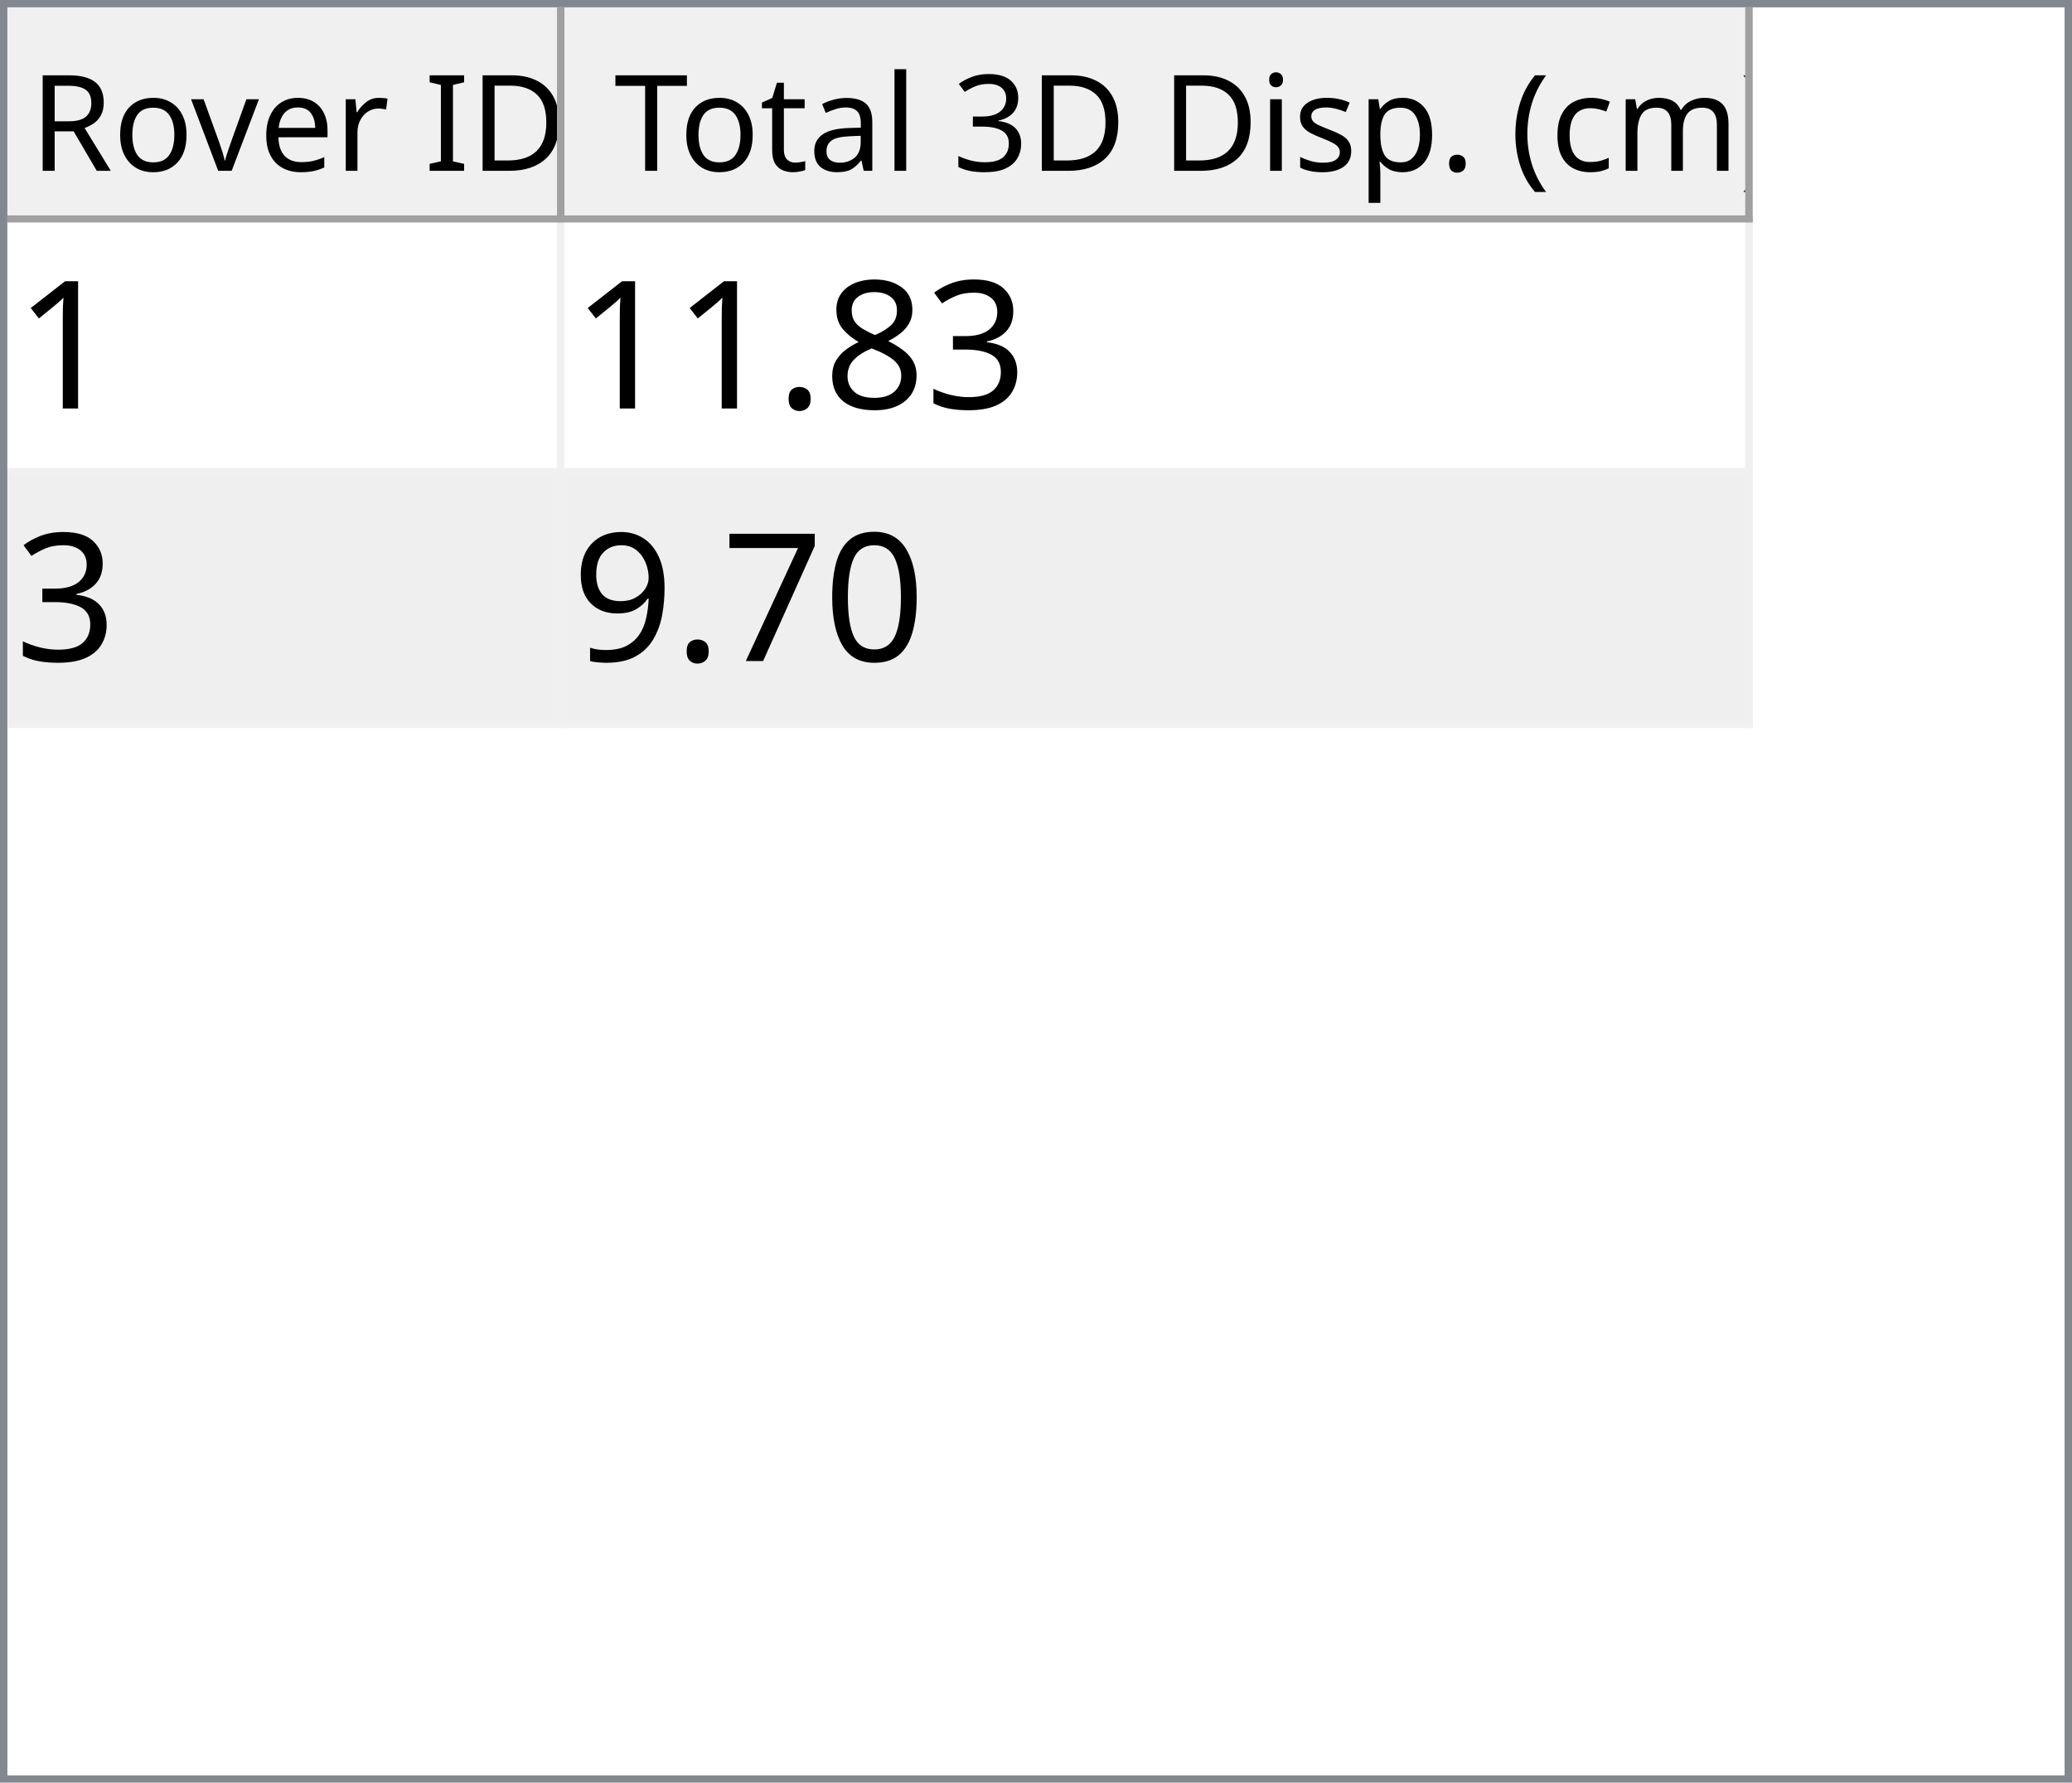
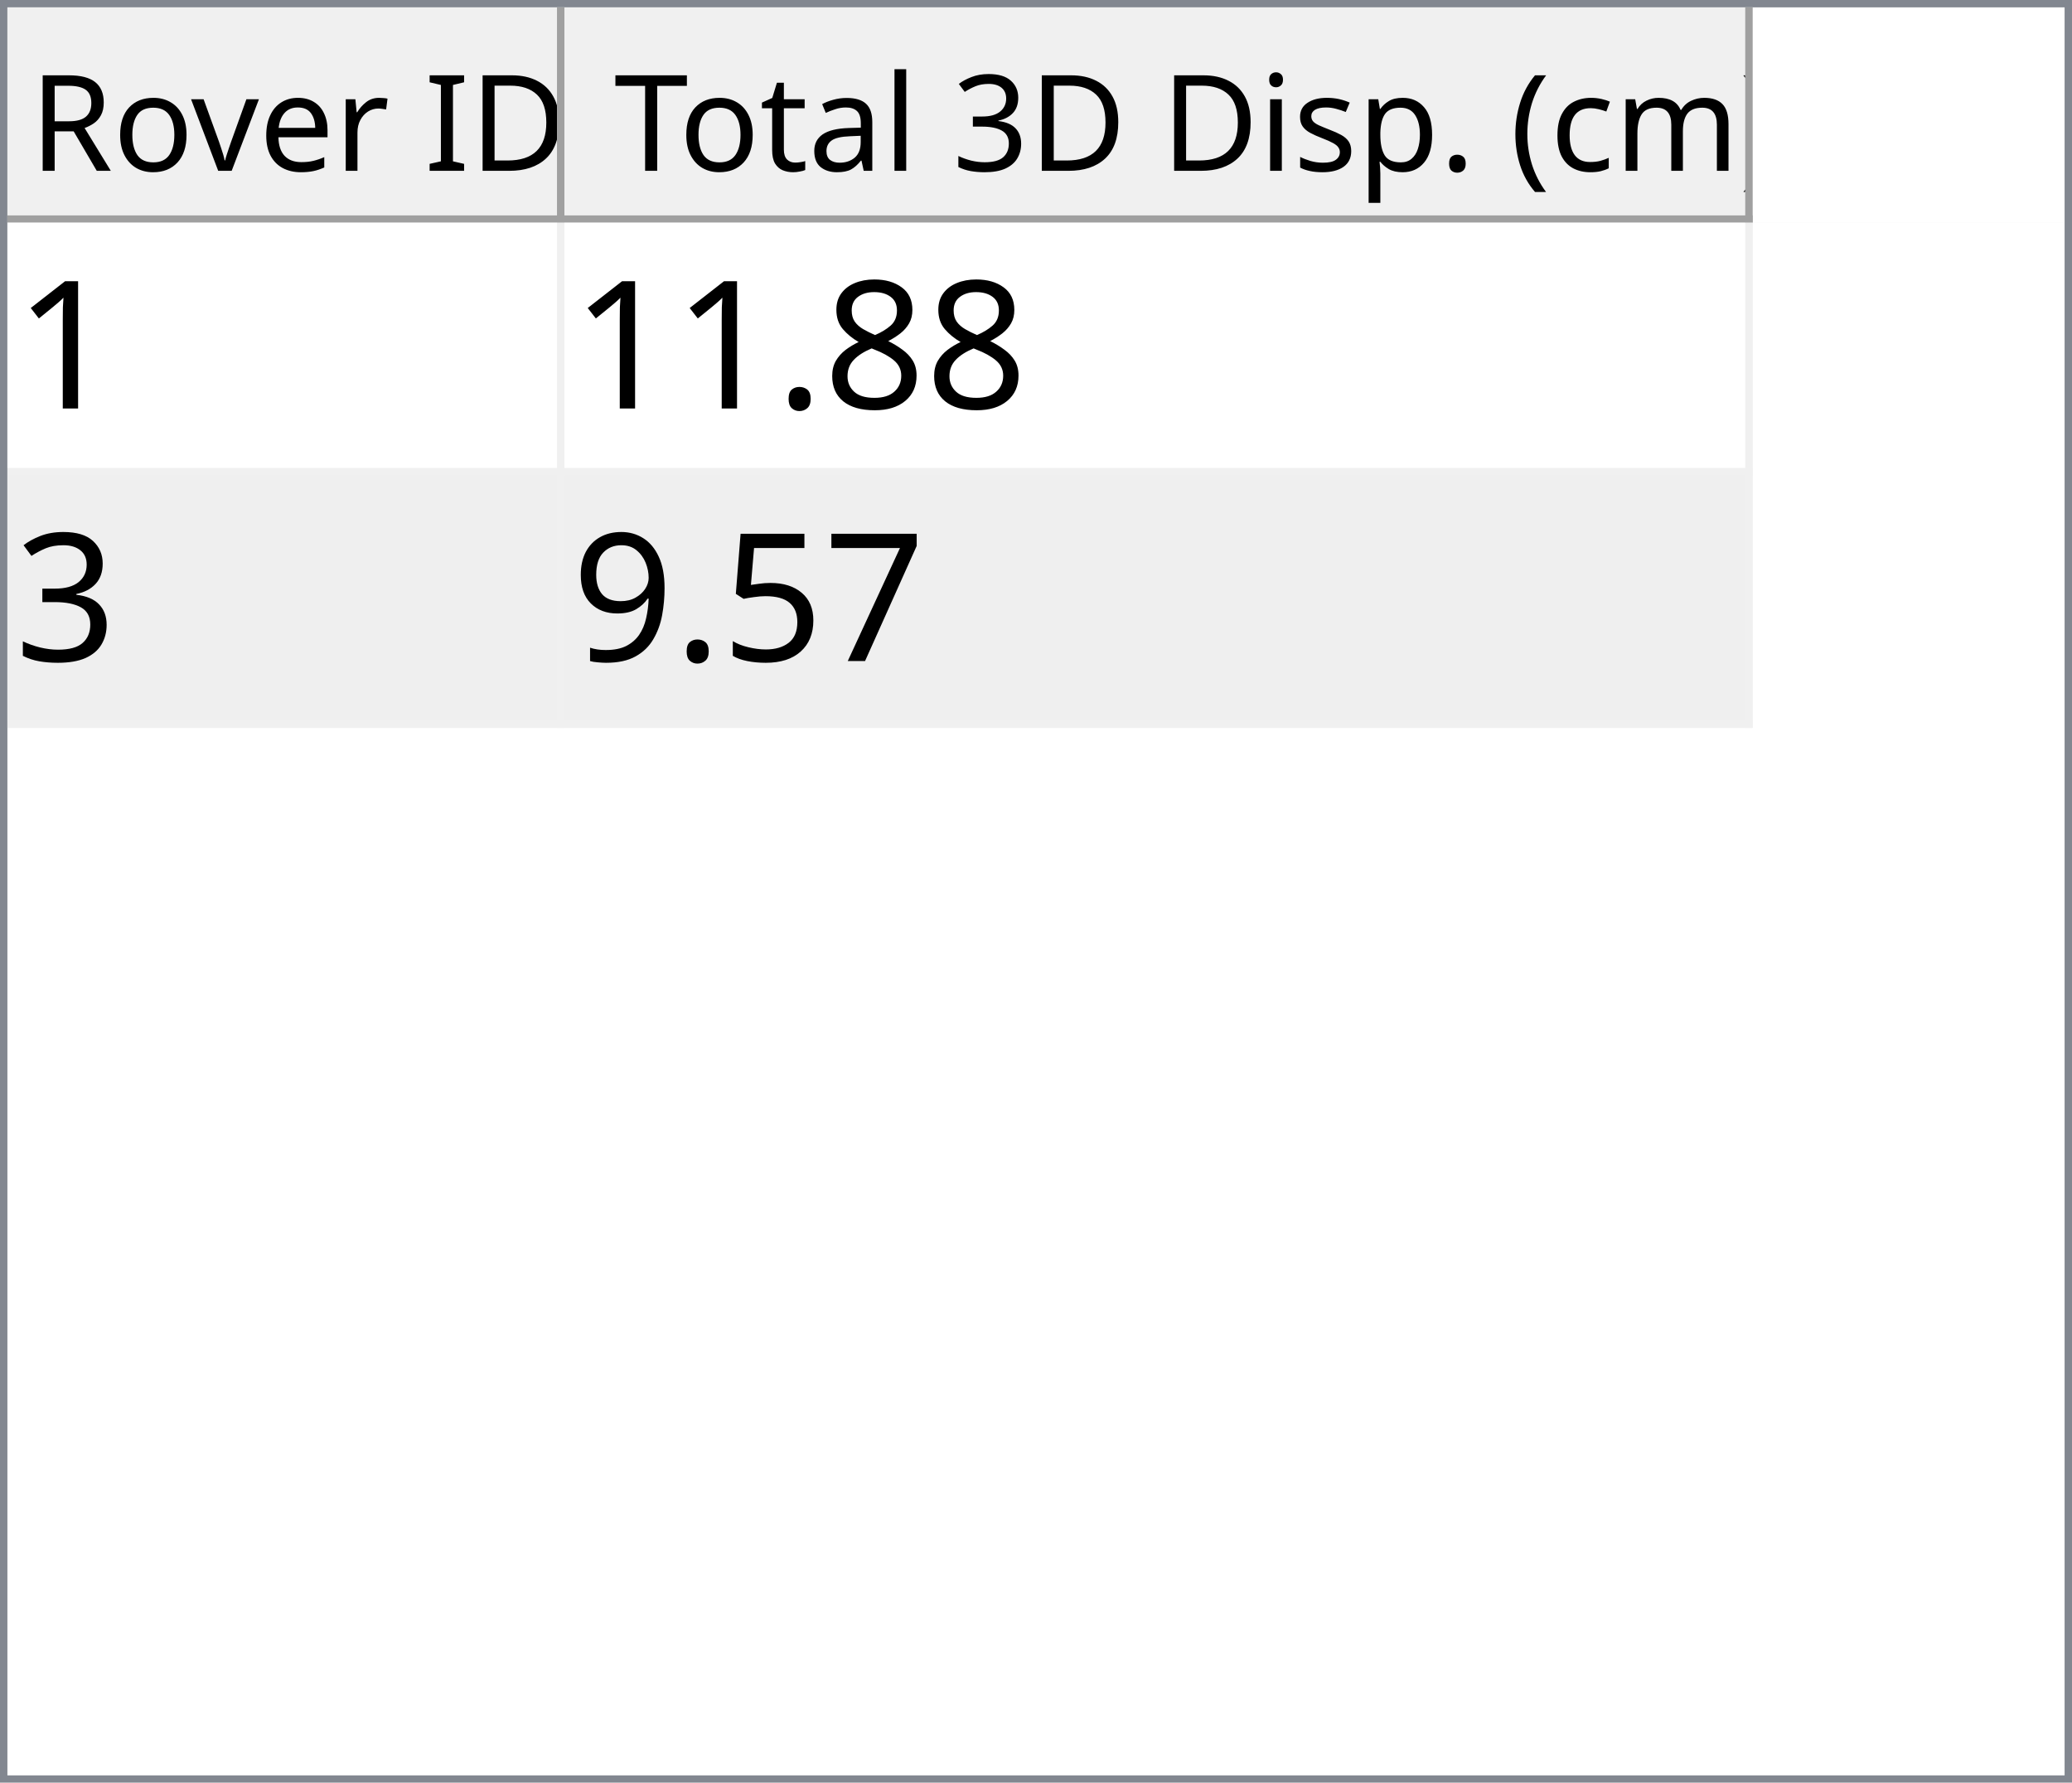
<svg xmlns="http://www.w3.org/2000/svg" style="fill-opacity:1; color-rendering:auto; color-interpolation:auto; text-rendering:auto; stroke:black; stroke-linecap:square; stroke-miterlimit:10; shape-rendering:auto; stroke-opacity:1; fill:black; stroke-dasharray:none; font-weight:normal; stroke-width:1; font-family:'Dialog'; font-style:normal; stroke-linejoin:miter; font-size:12px; stroke-dashoffset:0; image-rendering:auto;" width="279" height="240">
  <defs id="genericDefs" />
  <g>
    <defs id="defs1">
      <clipPath clipPathUnits="userSpaceOnUse" id="clipPath1">
        <path d="M0 0 L279 0 L279 240 L0 240 L0 0 Z" />
      </clipPath>
      <clipPath clipPathUnits="userSpaceOnUse" id="clipPath2">
        <path d="M0 0 L0 240 L279 240 L279 0 Z" />
      </clipPath>
      <clipPath clipPathUnits="userSpaceOnUse" id="clipPath3">
        <path d="M0 0 L0 29 L277 29 L277 0 Z" />
      </clipPath>
      <clipPath clipPathUnits="userSpaceOnUse" id="clipPath4">
        <path d="M0 0 L0 29 L75 29 L75 0 Z" />
      </clipPath>
      <clipPath clipPathUnits="userSpaceOnUse" id="clipPath5">
        <path d="M1 1 L1 28 L74 28 L74 1 Z" />
      </clipPath>
      <clipPath clipPathUnits="userSpaceOnUse" id="clipPath6">
        <path d="M0 0 L0 27 L73 27 L73 0 Z" />
      </clipPath>
      <clipPath clipPathUnits="userSpaceOnUse" id="clipPath7">
        <path d="M-0.5 -0.5 L-0.5 28.5 L74.5 28.5 L74.5 -0.5 Z" />
      </clipPath>
      <clipPath clipPathUnits="userSpaceOnUse" id="clipPath8">
        <path d="M0 0 L0 29 L160 29 L160 0 Z" />
      </clipPath>
      <clipPath clipPathUnits="userSpaceOnUse" id="clipPath9">
        <path d="M1 1 L1 28 L159 28 L159 1 Z" />
      </clipPath>
      <clipPath clipPathUnits="userSpaceOnUse" id="clipPath10">
        <path d="M0 0 L0 27 L158 27 L158 0 Z" />
      </clipPath>
      <clipPath clipPathUnits="userSpaceOnUse" id="clipPath11">
        <path d="M-0.5 -0.5 L-0.5 28.5 L159.5 28.5 L159.5 -0.5 Z" />
      </clipPath>
      <clipPath clipPathUnits="userSpaceOnUse" id="clipPath12">
        <path d="M0 0 L0 209 L277 209 L277 0 Z" />
      </clipPath>
      <clipPath clipPathUnits="userSpaceOnUse" id="clipPath13">
        <path d="M0 0 L0 68 L235 68 L235 0 Z" />
      </clipPath>
      <clipPath clipPathUnits="userSpaceOnUse" id="clipPath14">
        <path d="M-0.5 -0.5 L-0.5 67.5 L234.5 67.5 L234.5 -0.5 Z" />
      </clipPath>
      <clipPath clipPathUnits="userSpaceOnUse" id="clipPath15">
        <path d="M0 0 L0 33 L74 33 L74 0 Z" />
      </clipPath>
      <clipPath clipPathUnits="userSpaceOnUse" id="clipPath16">
        <path d="M0 0 L0 33 L159 33 L159 0 Z" />
      </clipPath>
      <font horiz-adv-x="64.551" id="font1">
        <font-face ascent="107.91" descent="25.098" units-per-em="100" style="font-style:normal; font-family:Segoe UI; font-weight:normal;" />
        <missing-glyph horiz-adv-x="64.551" d="M8.109 0 L8.109 68.266 L56.453 68.266 L56.453 0 L8.109 0 ZM15.328 7.234 L49.219 7.234 L49.219 61.031 L15.328 61.031 L15.328 7.234 Z" />
        <glyph unicode="D" horiz-adv-x="70.117" d="M9.188 0 L9.188 70.016 L28.516 70.016 Q65.531 70.016 65.531 35.891 Q65.531 19.672 55.25 9.836 Q44.969 0 27.734 0 L9.188 0 ZM17.391 62.594 L17.391 7.422 L27.828 7.422 Q41.609 7.422 49.273 14.797 Q56.938 22.172 56.938 35.688 Q56.938 62.594 28.328 62.594 L17.391 62.594 Z" />
        <glyph unicode="I" horiz-adv-x="26.611" d="M17.391 0 L9.188 0 L9.188 70.016 L17.391 70.016 L17.391 0 Z" />
        <glyph unicode=" " horiz-adv-x="27.393" d="" />
        <glyph unicode="r" horiz-adv-x="34.766" d="M34.188 41.891 Q32.078 43.5 28.125 43.5 Q23 43.5 19.555 38.672 Q16.109 33.844 16.109 25.484 L16.109 0 L8.109 0 L8.109 50 L16.109 50 L16.109 39.703 L16.312 39.703 Q18.016 44.969 21.531 47.922 Q25.047 50.875 29.391 50.875 Q32.516 50.875 34.188 50.203 L34.188 41.891 Z" />
        <glyph unicode="e" horiz-adv-x="52.295" d="M48.297 23 L12.984 23 Q13.188 14.656 17.484 10.109 Q21.781 5.562 29.297 5.562 Q37.75 5.562 44.828 11.141 L44.828 3.609 Q38.234 -1.172 27.391 -1.172 Q16.797 -1.172 10.742 5.641 Q4.688 12.453 4.688 24.812 Q4.688 36.469 11.305 43.82 Q17.922 51.172 27.734 51.172 Q37.547 51.172 42.922 44.828 Q48.297 38.484 48.297 27.203 L48.297 23 ZM40.094 29.781 Q40.047 36.719 36.75 40.578 Q33.453 44.438 27.594 44.438 Q21.922 44.438 17.969 40.383 Q14.016 36.328 13.094 29.781 L40.094 29.781 Z" />
        <glyph unicode="v" horiz-adv-x="47.9" d="M47.406 50 L27.484 0 L19.625 0 L0.688 50 L9.469 50 L22.172 13.672 Q23.578 9.672 23.922 6.688 L24.125 6.688 Q24.609 10.453 25.688 13.484 L38.969 50 L47.406 50 Z" />
        <glyph unicode="o" horiz-adv-x="58.594" d="M29 -1.172 Q17.922 -1.172 11.305 5.836 Q4.688 12.844 4.688 24.422 Q4.688 37.016 11.57 44.094 Q18.453 51.172 30.172 51.172 Q41.359 51.172 47.633 44.289 Q53.906 37.406 53.906 25.203 Q53.906 13.234 47.141 6.031 Q40.375 -1.172 29 -1.172 ZM29.594 44.438 Q21.875 44.438 17.383 39.188 Q12.891 33.938 12.891 24.703 Q12.891 15.828 17.43 10.695 Q21.969 5.562 29.594 5.562 Q37.359 5.562 41.531 10.594 Q45.703 15.625 45.703 24.906 Q45.703 34.281 41.531 39.359 Q37.359 44.438 29.594 44.438 Z" />
        <glyph unicode="R" horiz-adv-x="59.814" d="M59.375 0 L49.609 0 L37.891 19.625 Q36.281 22.359 34.766 24.289 Q33.25 26.219 31.664 27.438 Q30.078 28.656 28.25 29.219 Q26.422 29.781 24.125 29.781 L17.391 29.781 L17.391 0 L9.188 0 L9.188 70.016 L30.078 70.016 Q34.672 70.016 38.555 68.867 Q42.438 67.719 45.289 65.375 Q48.141 63.031 49.758 59.547 Q51.375 56.062 51.375 51.375 Q51.375 47.703 50.273 44.656 Q49.172 41.609 47.148 39.211 Q45.125 36.812 42.266 35.133 Q39.406 33.453 35.844 32.516 L35.844 32.328 Q37.594 31.547 38.891 30.547 Q40.188 29.547 41.359 28.18 Q42.531 26.812 43.68 25.078 Q44.828 23.344 46.234 21.047 L59.375 0 ZM17.391 62.594 L17.391 37.203 L28.516 37.203 Q31.594 37.203 34.203 38.133 Q36.812 39.062 38.719 40.797 Q40.625 42.531 41.703 45.047 Q42.781 47.562 42.781 50.688 Q42.781 56.297 39.141 59.445 Q35.5 62.594 28.609 62.594 L17.391 62.594 Z" />
        <glyph unicode=")" horiz-adv-x="30.176" d="M8.297 -15.922 L1.172 -15.922 Q16.406 2.344 16.406 26.812 Q16.406 51.469 1.078 70.016 L8.297 70.016 Q23.531 52.156 23.531 26.703 Q23.531 1.375 8.297 -15.922 Z" />
        <glyph unicode="m" horiz-adv-x="86.133" d="M79.109 0 L71.094 0 L71.094 28.719 Q71.094 37.016 68.531 40.727 Q65.969 44.438 59.906 44.438 Q54.781 44.438 51.195 39.75 Q47.609 35.062 47.609 28.516 L47.609 0 L39.594 0 L39.594 29.688 Q39.594 44.438 28.219 44.438 Q22.953 44.438 19.531 40.016 Q16.109 35.594 16.109 28.516 L16.109 0 L8.109 0 L8.109 50 L16.109 50 L16.109 42.094 L16.312 42.094 Q21.625 51.172 31.844 51.172 Q36.969 51.172 40.773 48.312 Q44.578 45.453 46 40.828 Q51.562 51.172 62.594 51.172 Q79.109 51.172 79.109 30.812 L79.109 0 Z" />
        <glyph unicode="c" horiz-adv-x="46.191" d="M42.188 2.297 Q36.422 -1.172 28.516 -1.172 Q17.828 -1.172 11.258 5.789 Q4.688 12.75 4.688 23.828 Q4.688 36.188 11.766 43.68 Q18.844 51.172 30.672 51.172 Q37.25 51.172 42.281 48.734 L42.281 40.531 Q36.719 44.438 30.375 44.438 Q22.703 44.438 17.797 38.945 Q12.891 33.453 12.891 24.516 Q12.891 15.719 17.508 10.641 Q22.125 5.562 29.891 5.562 Q36.422 5.562 42.188 9.906 L42.188 2.297 Z" />
        <glyph unicode="(" horiz-adv-x="30.176" d="M29.109 -15.922 L21.969 -15.922 Q6.844 1.375 6.844 26.703 Q6.844 52.156 21.969 70.016 L29.203 70.016 Q13.875 51.469 13.875 26.812 Q13.875 2.344 29.109 -15.922 Z" />
        <glyph unicode="." horiz-adv-x="21.68" d="M10.891 -1.078 Q8.641 -1.078 7.055 0.539 Q5.469 2.156 5.469 4.391 Q5.469 6.641 7.055 8.273 Q8.641 9.906 10.891 9.906 Q13.188 9.906 14.797 8.273 Q16.406 6.641 16.406 4.391 Q16.406 2.156 14.797 0.539 Q13.188 -1.078 10.891 -1.078 Z" />
        <glyph unicode="p" horiz-adv-x="58.789" d="M16.312 7.234 L16.109 7.234 L16.109 -23 L8.109 -23 L8.109 50 L16.109 50 L16.109 41.219 L16.312 41.219 Q22.219 51.172 33.594 51.172 Q43.266 51.172 48.688 44.461 Q54.109 37.75 54.109 26.469 Q54.109 13.922 48 6.375 Q41.891 -1.172 31.297 -1.172 Q21.578 -1.172 16.312 7.234 ZM16.109 27.391 L16.109 20.406 Q16.109 14.203 20.141 9.883 Q24.172 5.562 30.375 5.562 Q37.641 5.562 41.773 11.133 Q45.906 16.703 45.906 26.609 Q45.906 34.969 42.047 39.703 Q38.188 44.438 31.594 44.438 Q24.609 44.438 20.359 39.578 Q16.109 34.719 16.109 27.391 Z" />
        <glyph unicode="s" horiz-adv-x="42.432" d="M5.078 1.812 L5.078 10.406 Q11.625 5.562 19.484 5.562 Q30.031 5.562 30.031 12.594 Q30.031 14.594 29.125 15.992 Q28.219 17.391 26.68 18.461 Q25.141 19.531 23.07 20.383 Q21 21.234 18.609 22.172 Q15.281 23.484 12.766 24.828 Q10.25 26.172 8.57 27.859 Q6.891 29.547 6.031 31.695 Q5.172 33.844 5.172 36.719 Q5.172 40.234 6.789 42.945 Q8.406 45.656 11.086 47.484 Q13.766 49.312 17.211 50.242 Q20.656 51.172 24.312 51.172 Q30.812 51.172 35.938 48.922 L35.938 40.828 Q30.422 44.438 23.25 44.438 Q21 44.438 19.195 43.922 Q17.391 43.406 16.094 42.477 Q14.797 41.547 14.086 40.258 Q13.375 38.969 13.375 37.406 Q13.375 35.453 14.086 34.133 Q14.797 32.812 16.164 31.789 Q17.531 30.766 19.484 29.938 Q21.438 29.109 23.922 28.125 Q27.25 26.859 29.883 25.516 Q32.516 24.172 34.375 22.484 Q36.234 20.797 37.234 18.602 Q38.234 16.406 38.234 13.375 Q38.234 9.672 36.602 6.938 Q34.969 4.203 32.234 2.398 Q29.5 0.594 25.93 -0.289 Q22.359 -1.172 18.453 -1.172 Q10.75 -1.172 5.078 1.812 Z" />
        <glyph unicode="i" horiz-adv-x="24.219" d="M12.203 62.703 Q10.062 62.703 8.547 64.164 Q7.031 65.625 7.031 67.875 Q7.031 70.125 8.547 71.609 Q10.062 73.094 12.203 73.094 Q14.406 73.094 15.945 71.609 Q17.484 70.125 17.484 67.875 Q17.484 65.719 15.945 64.211 Q14.406 62.703 12.203 62.703 ZM16.109 0 L8.109 0 L8.109 50 L16.109 50 L16.109 0 Z" />
        <glyph unicode="3" horiz-adv-x="53.906" d="M46.531 19.828 Q46.531 15.094 44.75 11.211 Q42.969 7.328 39.719 4.57 Q36.469 1.812 31.93 0.297 Q27.391 -1.219 21.922 -1.219 Q11.922 -1.219 6 2.594 L6 11.188 Q13.094 5.609 22.219 5.609 Q25.875 5.609 28.828 6.539 Q31.781 7.469 33.906 9.227 Q36.031 10.984 37.18 13.477 Q38.328 15.969 38.328 19.094 Q38.328 32.812 18.797 32.812 L12.984 32.812 L12.984 39.594 L18.5 39.594 Q35.797 39.594 35.797 52.484 Q35.797 64.406 22.609 64.406 Q15.188 64.406 8.688 59.422 L8.688 67.188 Q15.375 71.188 24.609 71.188 Q29 71.188 32.57 69.969 Q36.141 68.75 38.68 66.555 Q41.219 64.359 42.609 61.281 Q44 58.203 44 54.5 Q44 40.672 30.031 36.719 L30.031 36.531 Q33.594 36.141 36.625 34.797 Q39.656 33.453 41.852 31.305 Q44.047 29.156 45.289 26.25 Q46.531 23.344 46.531 19.828 Z" />
        <glyph unicode="l" horiz-adv-x="24.219" d="M16.109 0 L8.109 0 L8.109 74.031 L16.109 74.031 L16.109 0 Z" />
        <glyph unicode="a" horiz-adv-x="50.879" d="M43.891 0 L35.891 0 L35.891 7.812 L35.688 7.812 Q30.469 -1.172 20.312 -1.172 Q12.844 -1.172 8.617 2.781 Q4.391 6.734 4.391 13.281 Q4.391 27.297 20.906 29.594 L35.891 31.688 Q35.891 44.438 25.594 44.438 Q16.547 44.438 9.281 38.281 L9.281 46.484 Q16.656 51.172 26.266 51.172 Q43.891 51.172 43.891 32.516 L43.891 0 ZM35.891 25.297 L23.828 23.641 Q18.266 22.859 15.43 20.875 Q12.594 18.891 12.594 13.875 Q12.594 10.203 15.211 7.883 Q17.828 5.562 22.172 5.562 Q28.125 5.562 32.008 9.742 Q35.891 13.922 35.891 20.312 L35.891 25.297 Z" />
        <glyph unicode="t" horiz-adv-x="33.887" d="M31.297 0.484 Q28.469 -1.078 23.828 -1.078 Q10.688 -1.078 10.688 13.578 L10.688 43.172 L2.094 43.172 L2.094 50 L10.688 50 L10.688 62.203 L18.703 64.797 L18.703 50 L31.297 50 L31.297 43.172 L18.703 43.172 L18.703 14.984 Q18.703 9.969 20.414 7.82 Q22.125 5.672 26.078 5.672 Q29.109 5.672 31.297 7.328 L31.297 0.484 Z" />
        <glyph unicode="T" horiz-adv-x="52.393" d="M50.594 62.594 L30.375 62.594 L30.375 0 L22.172 0 L22.172 62.594 L2 62.594 L2 70.016 L50.594 70.016 L50.594 62.594 Z" />
      </font>
      <font horiz-adv-x="75.0" id="font2">
        <font-face ascent="100.537" descent="21.973" units-per-em="100" style="font-style:normal; font-family:sans-serif; font-weight:normal;" />
        <missing-glyph horiz-adv-x="75.0" d="M12.5 0 L12.5 62.5 L62.5 62.5 L62.5 0 L12.5 0 ZM14.062 1.562 L60.938 1.562 L60.938 60.938 L14.062 60.938 L14.062 1.562 Z" />
        <glyph unicode="1" horiz-adv-x="55.615" d="M37.25 0 L28.469 0 L28.469 56 Q25.297 52.984 20.141 49.953 Q14.984 46.922 10.891 45.406 L10.891 53.906 Q18.266 57.375 23.781 62.305 Q29.297 67.234 31.594 71.875 L37.25 71.875 L37.25 0 Z" />
-         <glyph unicode="3" horiz-adv-x="55.615" d="M4.203 18.891 L12.984 20.062 Q14.5 12.594 18.141 9.297 Q21.781 6 27 6 Q33.203 6 37.477 10.297 Q41.75 14.594 41.75 20.953 Q41.75 27 37.797 30.93 Q33.844 34.859 27.734 34.859 Q25.25 34.859 21.531 33.891 L22.516 41.609 Q23.391 41.5 23.922 41.5 Q29.547 41.5 34.039 44.43 Q38.531 47.359 38.531 53.469 Q38.531 58.297 35.258 61.477 Q31.984 64.656 26.812 64.656 Q21.688 64.656 18.266 61.43 Q14.844 58.203 13.875 51.766 L5.078 53.328 Q6.688 62.156 12.398 67.016 Q18.109 71.875 26.609 71.875 Q32.469 71.875 37.398 69.359 Q42.328 66.844 44.945 62.5 Q47.562 58.156 47.562 53.266 Q47.562 48.641 45.07 44.828 Q42.578 41.016 37.703 38.766 Q44.047 37.312 47.562 32.695 Q51.078 28.078 51.078 21.141 Q51.078 11.766 44.242 5.25 Q37.406 -1.266 26.953 -1.266 Q17.531 -1.266 11.305 4.352 Q5.078 9.969 4.203 18.891 Z" />
        <glyph unicode="8" horiz-adv-x="55.615" d="M17.672 38.812 Q12.203 40.828 9.57 44.539 Q6.938 48.25 6.938 53.422 Q6.938 61.234 12.555 66.555 Q18.172 71.875 27.484 71.875 Q36.859 71.875 42.578 66.43 Q48.297 60.984 48.297 53.172 Q48.297 48.188 45.68 44.508 Q43.062 40.828 37.75 38.812 Q44.344 36.672 47.781 31.883 Q51.219 27.094 51.219 20.453 Q51.219 11.281 44.727 5.031 Q38.234 -1.219 27.641 -1.219 Q17.047 -1.219 10.547 5.055 Q4.047 11.328 4.047 20.703 Q4.047 27.688 7.594 32.398 Q11.141 37.109 17.672 38.812 ZM15.922 53.719 Q15.922 48.641 19.195 45.414 Q22.469 42.188 27.688 42.188 Q32.766 42.188 36.016 45.383 Q39.266 48.578 39.266 53.219 Q39.266 58.062 35.914 61.359 Q32.562 64.656 27.594 64.656 Q22.562 64.656 19.242 61.43 Q15.922 58.203 15.922 53.719 ZM13.094 20.656 Q13.094 16.891 14.875 13.375 Q16.656 9.859 20.172 7.93 Q23.688 6 27.734 6 Q34.031 6 38.133 10.055 Q42.234 14.109 42.234 20.359 Q42.234 26.703 38.016 30.859 Q33.797 35.016 27.438 35.016 Q21.234 35.016 17.164 30.914 Q13.094 26.812 13.094 20.656 Z" />
        <glyph unicode="." horiz-adv-x="27.783" d="M9.078 0 L9.078 10.016 L19.094 10.016 L19.094 0 L9.078 0 Z" />
-         <glyph unicode="0" horiz-adv-x="55.615" d="M4.156 35.297 Q4.156 48 6.766 55.742 Q9.375 63.484 14.523 67.68 Q19.672 71.875 27.484 71.875 Q33.25 71.875 37.594 69.555 Q41.938 67.234 44.773 62.867 Q47.609 58.5 49.219 52.227 Q50.828 45.953 50.828 35.297 Q50.828 22.703 48.242 14.969 Q45.656 7.234 40.508 3.008 Q35.359 -1.219 27.484 -1.219 Q17.141 -1.219 11.234 6.203 Q4.156 15.141 4.156 35.297 ZM13.188 35.297 Q13.188 17.672 17.312 11.836 Q21.438 6 27.484 6 Q33.547 6 37.672 11.859 Q41.797 17.719 41.797 35.297 Q41.797 52.984 37.672 58.789 Q33.547 64.594 27.391 64.594 Q21.344 64.594 17.719 59.469 Q13.188 52.938 13.188 35.297 Z" />
+         <glyph unicode="3" horiz-adv-x="55.615" d="M4.203 18.891 L12.984 20.062 Q14.5 12.594 18.141 9.297 Q21.781 6 27 6 Q33.203 6 37.477 10.297 Q41.75 14.594 41.75 20.953 Q41.75 27 37.797 30.93 Q33.844 34.859 27.734 34.859 Q25.25 34.859 21.531 33.891 L22.516 41.609 Q23.391 41.5 23.922 41.5 Q29.547 41.5 34.039 44.43 Q38.531 47.359 38.531 53.469 Q38.531 58.297 35.258 61.477 Q31.984 64.656 26.812 64.656 Q21.688 64.656 18.266 61.43 Q14.844 58.203 13.875 51.766 L5.078 53.328 Q6.688 62.156 12.398 67.016 Q18.109 71.875 26.609 71.875 Q32.469 71.875 37.398 69.359 Q42.328 66.844 44.945 62.5 Q47.562 58.156 47.562 53.266 Q47.562 48.641 45.07 44.828 Q42.578 41.016 37.703 38.766 Q44.047 37.312 47.562 32.695 Q51.078 28.078 51.078 21.141 Q51.078 11.766 44.242 5.25 Q37.406 -1.266 26.953 -1.266 Q17.531 -1.266 11.305 4.352 Q5.078 9.969 4.203 18.891 Z" />
        <glyph unicode="7" horiz-adv-x="55.615" d="M4.734 62.203 L4.734 70.656 L51.078 70.656 L51.078 63.812 Q44.234 56.547 37.523 44.484 Q30.812 32.422 27.156 19.672 Q24.516 10.688 23.781 0 L14.75 0 Q14.891 8.453 18.062 20.414 Q21.234 32.375 27.172 43.484 Q33.109 54.594 39.797 62.203 L4.734 62.203 Z" />
+         <glyph unicode="5" horiz-adv-x="55.615" d="M4.156 18.75 L13.375 19.531 Q14.406 12.797 18.141 9.398 Q21.875 6 27.156 6 Q33.5 6 37.891 10.789 Q42.281 15.578 42.281 23.484 Q42.281 31 38.062 35.352 Q33.844 39.703 27 39.703 Q22.75 39.703 19.336 37.773 Q15.922 35.844 13.969 32.766 L5.719 33.844 L12.641 70.609 L48.25 70.609 L48.25 62.203 L19.672 62.203 L15.828 42.969 Q22.266 47.469 29.344 47.469 Q38.719 47.469 45.164 40.969 Q51.609 34.469 51.609 24.266 Q51.609 14.547 45.953 7.469 Q39.062 -1.219 27.156 -1.219 Q17.391 -1.219 11.211 4.25 Q5.031 9.719 4.156 18.75 Z" />
        <glyph unicode="9" horiz-adv-x="55.615" d="M5.469 16.547 L13.922 17.328 Q14.984 11.375 18.016 8.688 Q21.047 6 25.781 6 Q29.828 6 32.883 7.859 Q35.938 9.719 37.891 12.82 Q39.844 15.922 41.164 21.195 Q42.484 26.469 42.484 31.938 Q42.484 32.516 42.438 33.688 Q39.797 29.5 35.234 26.883 Q30.672 24.266 25.344 24.266 Q16.453 24.266 10.305 30.711 Q4.156 37.156 4.156 47.703 Q4.156 58.594 10.578 65.234 Q17 71.875 26.656 71.875 Q33.641 71.875 39.43 68.117 Q45.219 64.359 48.219 57.398 Q51.219 50.438 51.219 37.25 Q51.219 23.531 48.242 15.406 Q45.266 7.281 39.383 3.031 Q33.5 -1.219 25.594 -1.219 Q17.188 -1.219 11.867 3.445 Q6.547 8.109 5.469 16.547 ZM41.453 48.141 Q41.453 55.719 37.43 60.156 Q33.406 64.594 27.734 64.594 Q21.875 64.594 17.531 59.812 Q13.188 55.031 13.188 47.406 Q13.188 40.578 17.312 36.305 Q21.438 32.031 27.484 32.031 Q33.594 32.031 37.523 36.305 Q41.453 40.578 41.453 48.141 Z" />
      </font>
    </defs>
    <g style="fill:white; stroke:white;">
      <rect x="0" y="0" width="279" style="clip-path:url(#clipPath1); stroke:none;" height="240" />
    </g>
    <g style="fill:white; text-rendering:optimizeSpeed; color-rendering:optimizeSpeed; image-rendering:optimizeSpeed; shape-rendering:crispEdges; stroke:white; color-interpolation:sRGB;">
      <rect x="0" width="279" height="240" y="0" style="stroke:none;" />
      <path style="stroke:none;" d="M0 240 L279 240 L279 0 L0 0 Z" />
    </g>
    <g style="fill:rgb(240,240,240); font-size:18px; font-family:'Segoe UI'; stroke:rgb(240,240,240);">
      <rect x="0" y="0" width="279" style="clip-path:url(#clipPath2); stroke:none;" height="240" />
    </g>
    <g style="fill:rgb(130,135,144); font-size:18px; font-family:'Segoe UI'; stroke:rgb(130,135,144);">
      <path d="M0 0 L279 0 L279 240 L0 240 L0 0 ZM1 1 L278 1 L278 239 L1 239 L1 1 Z" style="fill-rule:evenodd; clip-path:url(#clipPath2); stroke:none;" />
    </g>
    <g style="fill:white; font-size:18px; font-family:'Segoe UI'; stroke:white;" transform="translate(1,1)">
      <rect x="0" y="0" width="277" style="clip-path:url(#clipPath3); stroke:none;" height="29" />
    </g>
    <g style="fill:rgb(240,240,240); font-size:18px; font-family:'Segoe UI'; stroke:rgb(240,240,240);" transform="translate(1,1)">
      <rect x="0" y="0" width="75" style="clip-path:url(#clipPath4); stroke:none;" height="29" />
    </g>
    <g style="font-family:'Segoe UI'; font-size:18px;" transform="translate(2,2)">
      <text x="2" xml:space="preserve" y="21" style="clip-path:url(#clipPath6); stroke:none;">Rover ID</text>
    </g>
    <g transform="translate(1.5,1.5)" style="fill:rgb(160,160,160); font-size:18px; font-family:'Segoe UI'; stroke:rgb(160,160,160); stroke-linejoin:bevel;">
      <line x1="74" x2="74" y1="0" style="fill:none; clip-path:url(#clipPath7);" y2="28" />
    </g>
    <g transform="matrix(1,0,0,1,1,1) translate(0.5,0.5)" style="fill:rgb(160,160,160); font-size:18px; font-family:'Segoe UI'; stroke:rgb(160,160,160); stroke-linejoin:bevel;">
      <line x1="0" x2="74" y1="28" style="fill:none; clip-path:url(#clipPath7);" y2="28" />
    </g>
    <g style="fill:rgb(240,240,240); font-size:18px; font-family:'Segoe UI'; stroke:rgb(240,240,240);" transform="translate(76,1)">
      <rect x="0" y="0" width="160" style="clip-path:url(#clipPath8); stroke:none;" height="29" />
    </g>
    <g style="font-family:'Segoe UI'; font-size:18px;" transform="translate(77,2)">
      <text x="1" xml:space="preserve" y="21" style="clip-path:url(#clipPath10); stroke:none;"> Total 3D Disp. (cm)</text>
    </g>
    <g transform="translate(76.5,1.5)" style="fill:rgb(160,160,160); font-size:18px; font-family:'Segoe UI'; stroke:rgb(160,160,160); stroke-linejoin:bevel;">
      <line x1="159" x2="159" y1="0" style="fill:none; clip-path:url(#clipPath11);" y2="28" />
    </g>
    <g transform="matrix(1,0,0,1,76,1) translate(0.5,0.5)" style="fill:rgb(160,160,160); font-size:18px; font-family:'Segoe UI'; stroke:rgb(160,160,160); stroke-linejoin:bevel;">
      <line x1="0" x2="159" y1="28" style="fill:none; clip-path:url(#clipPath11);" y2="28" />
    </g>
    <g style="fill:white; font-size:18px; font-family:'Segoe UI'; stroke:white;" transform="translate(1,30)">
      <rect x="0" y="0" width="277" style="clip-path:url(#clipPath12); stroke:none;" height="209" />
    </g>
    <g style="fill:rgb(240,240,240); font-size:24px; font-family:sans-serif; stroke:rgb(240,240,240);" transform="translate(1,30)">
      <rect x="0" y="0" width="235" style="clip-path:url(#clipPath13); stroke:none;" height="68" />
      <line transform="translate(0.5,0.5)" x1="0" x2="234" y1="33" style="clip-path:url(#clipPath14); fill:none; stroke-linejoin:bevel;" y2="33" />
    </g>
    <g transform="matrix(1,0,0,1,1,30) translate(0.5,0.5)" style="fill:rgb(240,240,240); font-size:24px; font-family:sans-serif; stroke:rgb(240,240,240); stroke-linejoin:bevel;">
      <line x1="0" x2="234" y1="67" style="fill:none; clip-path:url(#clipPath14);" y2="67" />
    </g>
    <g transform="matrix(1,0,0,1,1,30) translate(0.5,0.5)" style="fill:rgb(240,240,240); font-size:24px; font-family:sans-serif; stroke:rgb(240,240,240); stroke-linejoin:bevel;">
      <line x1="74" x2="74" y1="0" style="fill:none; clip-path:url(#clipPath14);" y2="67" />
    </g>
    <g transform="matrix(1,0,0,1,1,30) translate(0.5,0.5)" style="fill:rgb(240,240,240); font-size:24px; font-family:sans-serif; stroke:rgb(240,240,240); stroke-linejoin:bevel;">
      <line x1="234" x2="234" y1="0" style="fill:none; clip-path:url(#clipPath14);" y2="67" />
    </g>
    <g style="fill:white; font-size:24px; font-family:sans-serif; stroke:white;" transform="matrix(1,0,0,1,1,30)">
      <rect x="0" y="0" width="74" style="clip-path:url(#clipPath15); stroke:none;" height="33" />
      <text x="1" y="25" style="fill:black; clip-path:url(#clipPath15); stroke:none;" xml:space="preserve">1</text>
    </g>
    <g style="fill:white; font-size:24px; font-family:sans-serif; stroke:white;" transform="matrix(1,0,0,1,1,30) translate(75,0)">
      <rect x="0" y="0" width="159" style="clip-path:url(#clipPath16); stroke:none;" height="33" />
-       <text x="1" y="25" style="fill:black; clip-path:url(#clipPath16); stroke:none;" xml:space="preserve">11.83</text>
+       <text x="1" y="25" style="fill:black; clip-path:url(#clipPath16); stroke:none;" xml:space="preserve">11.88</text>
    </g>
    <g style="fill:rgb(239,239,239); font-size:24px; font-family:sans-serif; stroke:rgb(239,239,239);" transform="matrix(1,0,0,1,1,30) translate(0,34)">
      <rect x="0" y="0" width="74" style="clip-path:url(#clipPath15); stroke:none;" height="33" />
      <text x="1" y="25" style="fill:black; clip-path:url(#clipPath15); stroke:none;" xml:space="preserve">3</text>
    </g>
    <g style="fill:rgb(239,239,239); font-size:24px; font-family:sans-serif; stroke:rgb(239,239,239);" transform="matrix(1,0,0,1,1,30) translate(75,34)">
      <rect x="0" y="0" width="159" style="clip-path:url(#clipPath16); stroke:none;" height="33" />
-       <text x="1" y="25" style="fill:black; clip-path:url(#clipPath16); stroke:none;" xml:space="preserve">9.70</text>
+       <text x="1" y="25" style="fill:black; clip-path:url(#clipPath16); stroke:none;" xml:space="preserve">9.57</text>
    </g>
  </g>
</svg>
